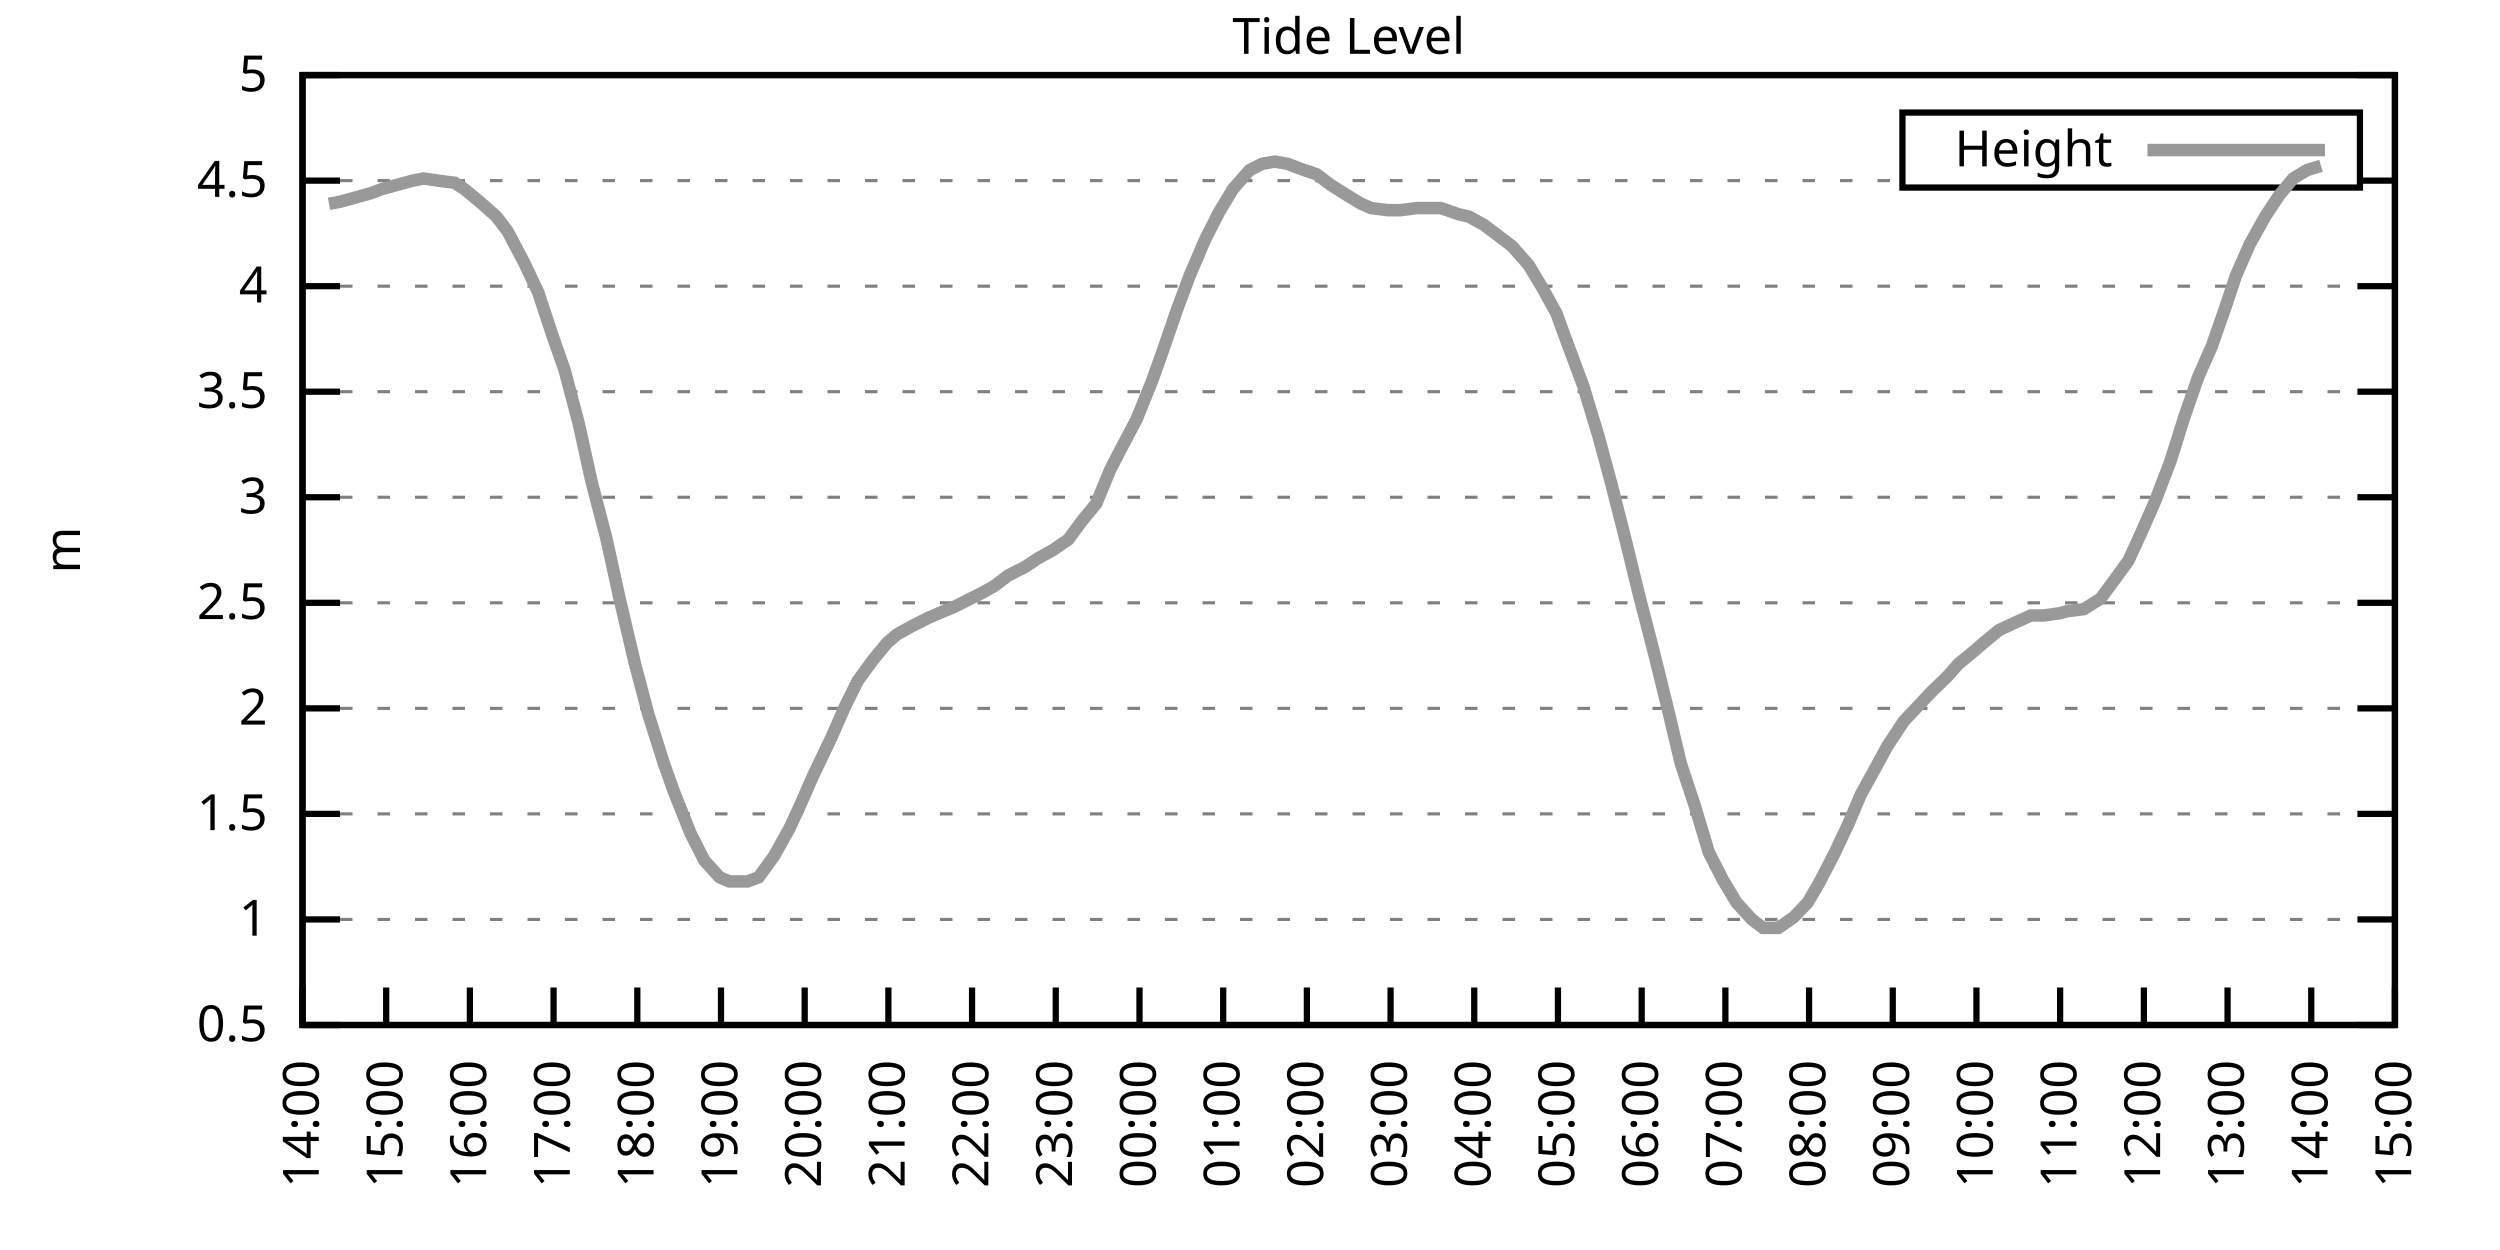
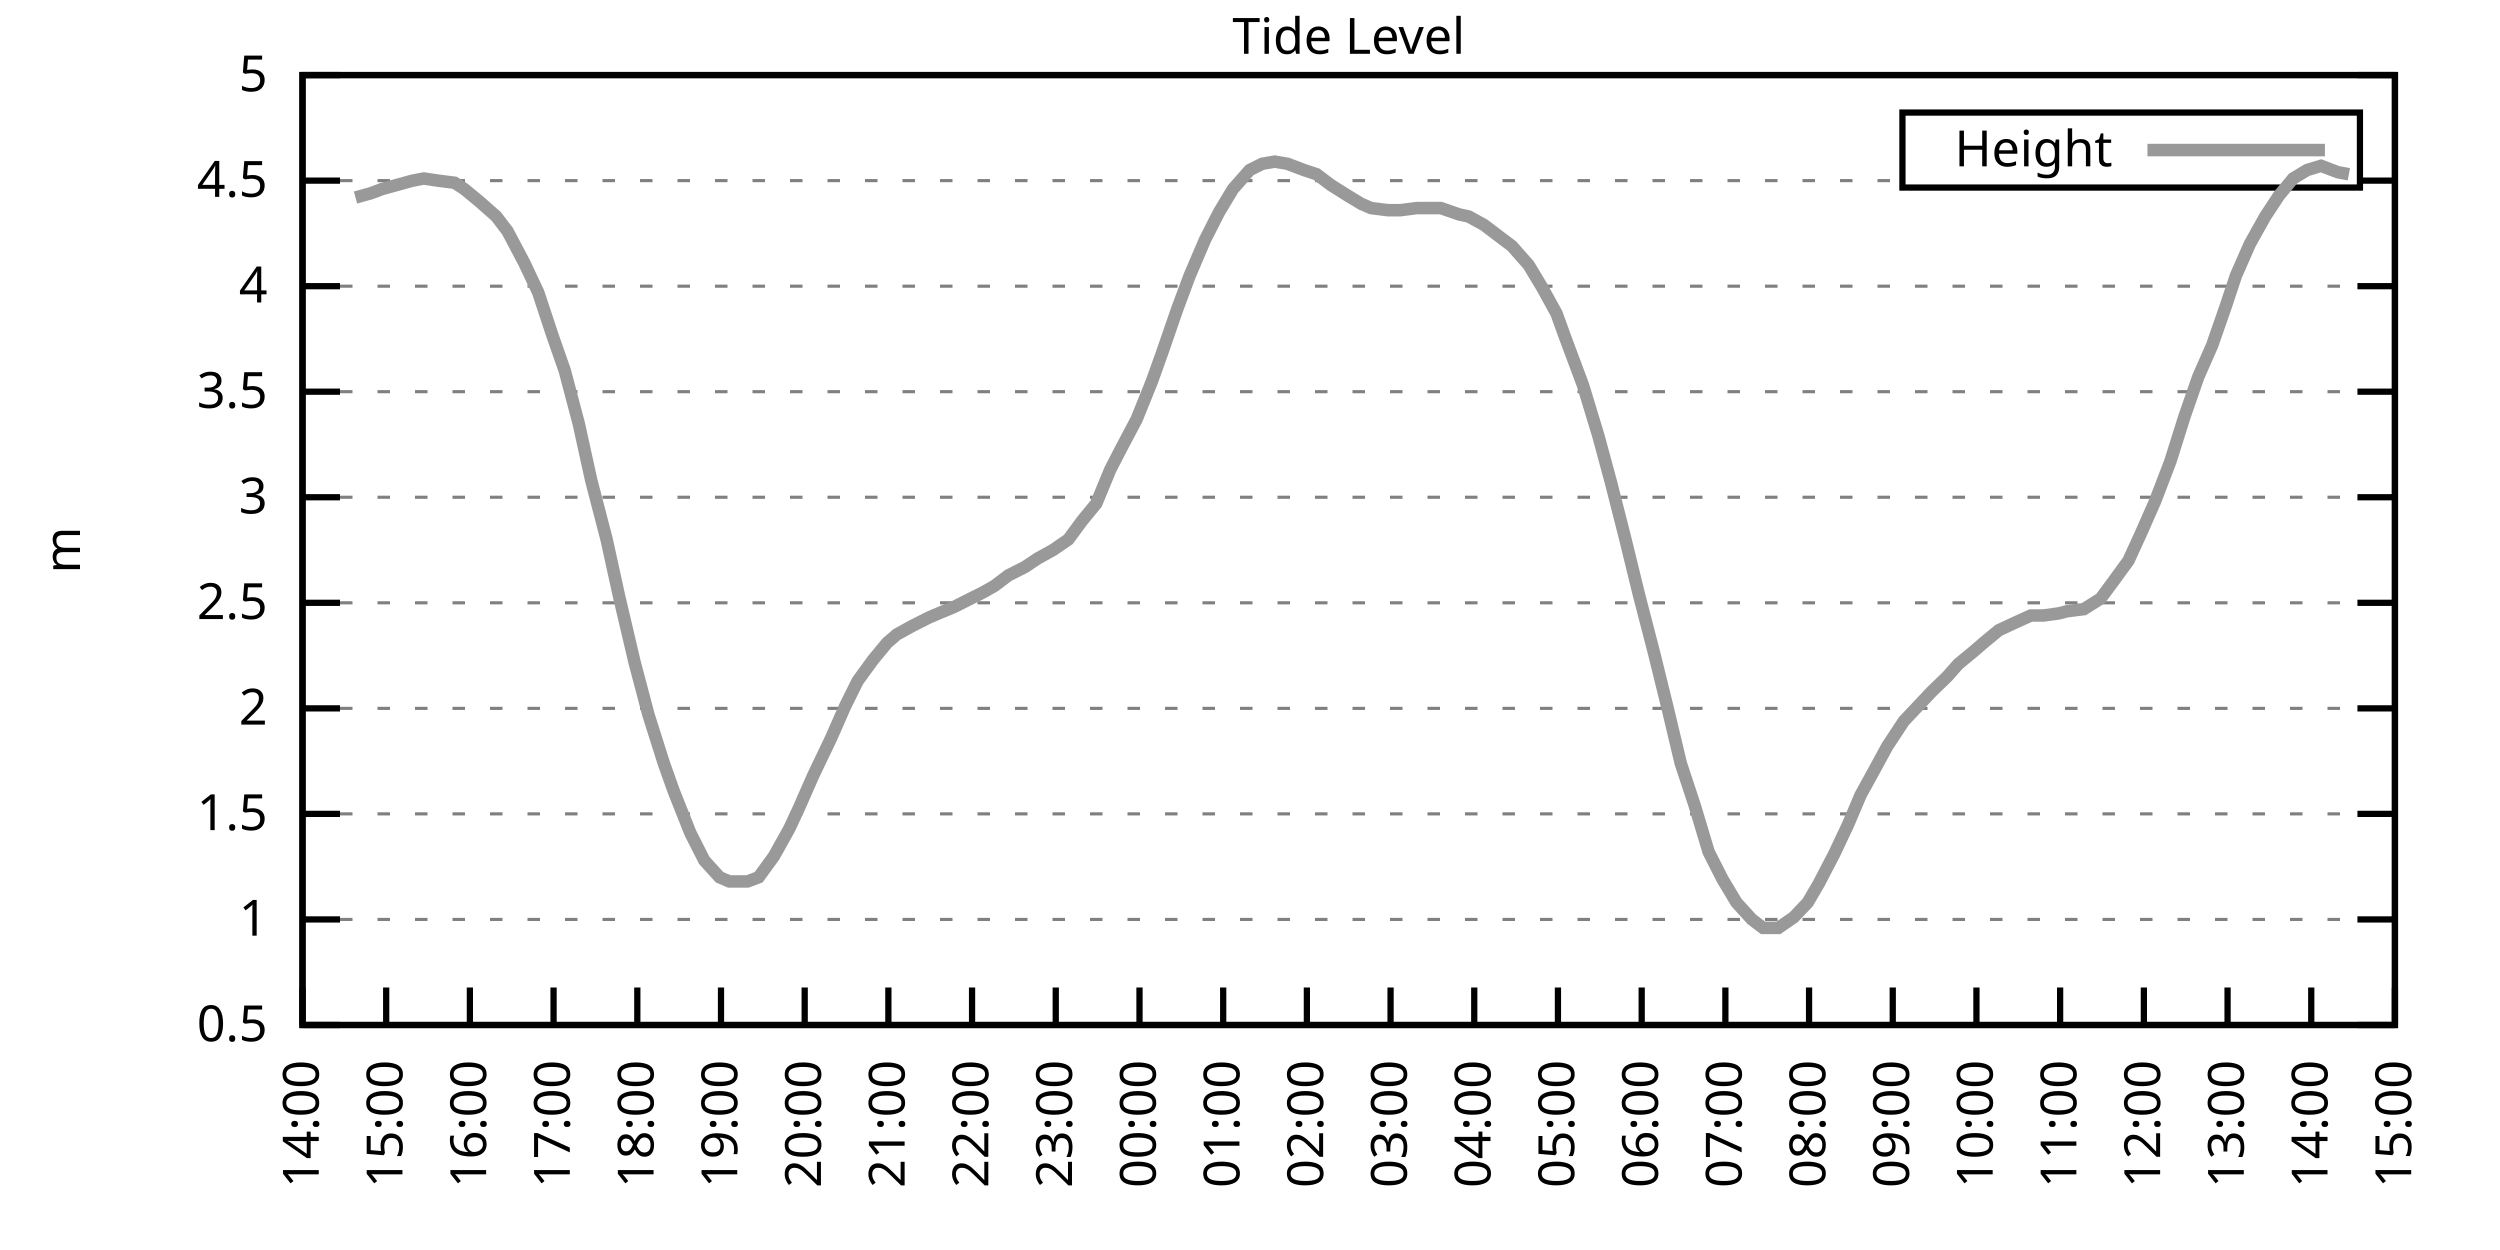
<svg xmlns="http://www.w3.org/2000/svg" xmlns:xlink="http://www.w3.org/1999/xlink" width="400" height="200" viewBox="0 0 400 200">
  <g id="gnuplot_canvas">
    <rect x="0" y="0" width="400" height="200" fill="none" />
    <defs>
      <circle id="gpDot" r="0.5" stroke-width="0.5" stroke="currentColor" />
      <path id="gpPt0" stroke-width="0.333" stroke="currentColor" d="M-1,0 h2 M0,-1 v2" />
      <path id="gpPt1" stroke-width="0.333" stroke="currentColor" d="M-1,-1 L1,1 M1,-1 L-1,1" />
      <path id="gpPt2" stroke-width="0.333" stroke="currentColor" d="M-1,0 L1,0 M0,-1 L0,1 M-1,-1 L1,1 M-1,1 L1,-1" />
      <rect id="gpPt3" stroke-width="0.333" stroke="currentColor" x="-1" y="-1" width="2" height="2" />
      <rect id="gpPt4" stroke-width="0.333" stroke="currentColor" fill="currentColor" x="-1" y="-1" width="2" height="2" />
      <circle id="gpPt5" stroke-width="0.333" stroke="currentColor" cx="0" cy="0" r="1" />
      <use xlink:href="#gpPt5" id="gpPt6" fill="currentColor" stroke="none" />
      <path id="gpPt7" stroke-width="0.333" stroke="currentColor" d="M0,-1.33 L-1.33,0.67 L1.33,0.67 z" />
      <use xlink:href="#gpPt7" id="gpPt8" fill="currentColor" stroke="none" />
      <use xlink:href="#gpPt7" id="gpPt9" stroke="currentColor" transform="rotate(180)" />
      <use xlink:href="#gpPt9" id="gpPt10" fill="currentColor" stroke="none" />
      <use xlink:href="#gpPt3" id="gpPt11" stroke="currentColor" transform="rotate(45)" />
      <use xlink:href="#gpPt11" id="gpPt12" fill="currentColor" stroke="none" />
      <path id="gpPt13" stroke-width="0.333" stroke="currentColor" d="M0,1.330 L1.265,0.411 L0.782,-1.067 L-0.782,-1.076 L-1.265,0.411 z" />
      <use xlink:href="#gpPt13" id="gpPt14" fill="currentColor" stroke="none" />
      <filter id="textbox" filterUnits="objectBoundingBox" x="0" y="0" height="1" width="1">
        <feFlood flood-color="white" flood-opacity="1" result="bgnd" />
        <feComposite in="SourceGraphic" in2="bgnd" operator="atop" />
      </filter>
      <filter id="greybox" filterUnits="objectBoundingBox" x="0" y="0" height="1" width="1">
        <feFlood flood-color="lightgrey" flood-opacity="1" result="grey" />
        <feComposite in="SourceGraphic" in2="grey" operator="atop" />
      </filter>
    </defs>
    <g fill="none" color="white" stroke="currentColor" stroke-width="1.00" stroke-linecap="butt" stroke-linejoin="miter">
</g>
    <g fill="none" color="black" stroke="currentColor" stroke-width="1.00" stroke-linecap="butt" stroke-linejoin="miter">
      <g stroke="none" shape-rendering="crispEdges">
        <polygon fill="rgb(255, 255, 255)" points="48.40,164.00 383.18,164.00 383.18,12.02 48.40,12.02 " />
      </g>
    </g>
    <g fill="none" color="black" stroke="currentColor" stroke-width="1.00" stroke-linecap="butt" stroke-linejoin="miter">
</g>
    <g fill="none" color="black" stroke="black" stroke-width="0.50" stroke-linecap="butt" stroke-linejoin="miter">
</g>
    <g fill="none" color="gray" stroke="currentColor" stroke-width="0.50" stroke-linecap="butt" stroke-linejoin="miter">
      <path stroke="gray" stroke-dasharray="2,4" class="gridline" d="M48.40,164.00 L383.19,164.00  " />
    </g>
    <g fill="none" color="gray" stroke="gray" stroke-width="1.00" stroke-linecap="butt" stroke-linejoin="miter">
</g>
    <g fill="none" color="black" stroke="currentColor" stroke-width="1.00" stroke-linecap="butt" stroke-linejoin="miter">
      <path stroke="black" d="M48.40,164.00 L54.40,164.00 M383.19,164.00 L377.19,164.00  " />
      <g transform="translate(42.80,166.60)" stroke="none" fill="black" font-family="Sans" font-size="8.00" text-anchor="end">
        <text>
          <tspan font-family="Sans"> 0.5</tspan>
        </text>
      </g>
    </g>
    <g fill="none" color="black" stroke="currentColor" stroke-width="1.00" stroke-linecap="butt" stroke-linejoin="miter">
</g>
    <g fill="none" color="black" stroke="black" stroke-width="0.50" stroke-linecap="butt" stroke-linejoin="miter">
</g>
    <g fill="none" color="gray" stroke="currentColor" stroke-width="0.50" stroke-linecap="butt" stroke-linejoin="miter">
      <path stroke="gray" stroke-dasharray="2,4" class="gridline" d="M48.40,147.11 L383.19,147.11  " />
    </g>
    <g fill="none" color="gray" stroke="gray" stroke-width="1.00" stroke-linecap="butt" stroke-linejoin="miter">
</g>
    <g fill="none" color="black" stroke="currentColor" stroke-width="1.00" stroke-linecap="butt" stroke-linejoin="miter">
      <path stroke="black" d="M48.40,147.11 L54.40,147.11 M383.19,147.11 L377.19,147.11  " />
      <g transform="translate(42.80,149.71)" stroke="none" fill="black" font-family="Sans" font-size="8.00" text-anchor="end">
        <text>
          <tspan font-family="Sans"> 1</tspan>
        </text>
      </g>
    </g>
    <g fill="none" color="black" stroke="currentColor" stroke-width="1.00" stroke-linecap="butt" stroke-linejoin="miter">
</g>
    <g fill="none" color="black" stroke="black" stroke-width="0.50" stroke-linecap="butt" stroke-linejoin="miter">
</g>
    <g fill="none" color="gray" stroke="currentColor" stroke-width="0.50" stroke-linecap="butt" stroke-linejoin="miter">
      <path stroke="gray" stroke-dasharray="2,4" class="gridline" d="M48.40,130.22 L383.19,130.22  " />
    </g>
    <g fill="none" color="gray" stroke="gray" stroke-width="1.00" stroke-linecap="butt" stroke-linejoin="miter">
</g>
    <g fill="none" color="black" stroke="currentColor" stroke-width="1.00" stroke-linecap="butt" stroke-linejoin="miter">
      <path stroke="black" d="M48.40,130.22 L54.40,130.22 M383.19,130.22 L377.19,130.22  " />
      <g transform="translate(42.80,132.82)" stroke="none" fill="black" font-family="Sans" font-size="8.00" text-anchor="end">
        <text>
          <tspan font-family="Sans"> 1.5</tspan>
        </text>
      </g>
    </g>
    <g fill="none" color="black" stroke="currentColor" stroke-width="1.00" stroke-linecap="butt" stroke-linejoin="miter">
</g>
    <g fill="none" color="black" stroke="black" stroke-width="0.50" stroke-linecap="butt" stroke-linejoin="miter">
</g>
    <g fill="none" color="gray" stroke="currentColor" stroke-width="0.50" stroke-linecap="butt" stroke-linejoin="miter">
      <path stroke="gray" stroke-dasharray="2,4" class="gridline" d="M48.40,113.34 L383.19,113.34  " />
    </g>
    <g fill="none" color="gray" stroke="gray" stroke-width="1.00" stroke-linecap="butt" stroke-linejoin="miter">
</g>
    <g fill="none" color="black" stroke="currentColor" stroke-width="1.00" stroke-linecap="butt" stroke-linejoin="miter">
      <path stroke="black" d="M48.40,113.34 L54.40,113.34 M383.19,113.34 L377.19,113.34  " />
      <g transform="translate(42.80,115.94)" stroke="none" fill="black" font-family="Sans" font-size="8.00" text-anchor="end">
        <text>
          <tspan font-family="Sans"> 2</tspan>
        </text>
      </g>
    </g>
    <g fill="none" color="black" stroke="currentColor" stroke-width="1.00" stroke-linecap="butt" stroke-linejoin="miter">
</g>
    <g fill="none" color="black" stroke="black" stroke-width="0.50" stroke-linecap="butt" stroke-linejoin="miter">
</g>
    <g fill="none" color="gray" stroke="currentColor" stroke-width="0.50" stroke-linecap="butt" stroke-linejoin="miter">
      <path stroke="gray" stroke-dasharray="2,4" class="gridline" d="M48.40,96.45 L383.19,96.45  " />
    </g>
    <g fill="none" color="gray" stroke="gray" stroke-width="1.00" stroke-linecap="butt" stroke-linejoin="miter">
</g>
    <g fill="none" color="black" stroke="currentColor" stroke-width="1.00" stroke-linecap="butt" stroke-linejoin="miter">
      <path stroke="black" d="M48.40,96.45 L54.40,96.45 M383.19,96.45 L377.19,96.45  " />
      <g transform="translate(42.80,99.05)" stroke="none" fill="black" font-family="Sans" font-size="8.00" text-anchor="end">
        <text>
          <tspan font-family="Sans"> 2.5</tspan>
        </text>
      </g>
    </g>
    <g fill="none" color="black" stroke="currentColor" stroke-width="1.00" stroke-linecap="butt" stroke-linejoin="miter">
</g>
    <g fill="none" color="black" stroke="black" stroke-width="0.50" stroke-linecap="butt" stroke-linejoin="miter">
</g>
    <g fill="none" color="gray" stroke="currentColor" stroke-width="0.50" stroke-linecap="butt" stroke-linejoin="miter">
      <path stroke="gray" stroke-dasharray="2,4" class="gridline" d="M48.40,79.56 L383.19,79.56  " />
    </g>
    <g fill="none" color="gray" stroke="gray" stroke-width="1.00" stroke-linecap="butt" stroke-linejoin="miter">
</g>
    <g fill="none" color="black" stroke="currentColor" stroke-width="1.00" stroke-linecap="butt" stroke-linejoin="miter">
      <path stroke="black" d="M48.40,79.56 L54.40,79.56 M383.19,79.56 L377.19,79.56  " />
      <g transform="translate(42.80,82.16)" stroke="none" fill="black" font-family="Sans" font-size="8.00" text-anchor="end">
        <text>
          <tspan font-family="Sans"> 3</tspan>
        </text>
      </g>
    </g>
    <g fill="none" color="black" stroke="currentColor" stroke-width="1.00" stroke-linecap="butt" stroke-linejoin="miter">
</g>
    <g fill="none" color="black" stroke="black" stroke-width="0.50" stroke-linecap="butt" stroke-linejoin="miter">
</g>
    <g fill="none" color="gray" stroke="currentColor" stroke-width="0.50" stroke-linecap="butt" stroke-linejoin="miter">
      <path stroke="gray" stroke-dasharray="2,4" class="gridline" d="M48.40,62.67 L383.19,62.67  " />
    </g>
    <g fill="none" color="gray" stroke="gray" stroke-width="1.00" stroke-linecap="butt" stroke-linejoin="miter">
</g>
    <g fill="none" color="black" stroke="currentColor" stroke-width="1.00" stroke-linecap="butt" stroke-linejoin="miter">
      <path stroke="black" d="M48.40,62.67 L54.40,62.67 M383.19,62.67 L377.19,62.67  " />
      <g transform="translate(42.80,65.27)" stroke="none" fill="black" font-family="Sans" font-size="8.00" text-anchor="end">
        <text>
          <tspan font-family="Sans"> 3.5</tspan>
        </text>
      </g>
    </g>
    <g fill="none" color="black" stroke="currentColor" stroke-width="1.00" stroke-linecap="butt" stroke-linejoin="miter">
</g>
    <g fill="none" color="black" stroke="black" stroke-width="0.50" stroke-linecap="butt" stroke-linejoin="miter">
</g>
    <g fill="none" color="gray" stroke="currentColor" stroke-width="0.50" stroke-linecap="butt" stroke-linejoin="miter">
      <path stroke="gray" stroke-dasharray="2,4" class="gridline" d="M48.40,45.79 L383.19,45.79  " />
    </g>
    <g fill="none" color="gray" stroke="gray" stroke-width="1.00" stroke-linecap="butt" stroke-linejoin="miter">
</g>
    <g fill="none" color="black" stroke="currentColor" stroke-width="1.00" stroke-linecap="butt" stroke-linejoin="miter">
      <path stroke="black" d="M48.40,45.79 L54.40,45.79 M383.19,45.79 L377.19,45.79  " />
      <g transform="translate(42.80,48.39)" stroke="none" fill="black" font-family="Sans" font-size="8.00" text-anchor="end">
        <text>
          <tspan font-family="Sans"> 4</tspan>
        </text>
      </g>
    </g>
    <g fill="none" color="black" stroke="currentColor" stroke-width="1.00" stroke-linecap="butt" stroke-linejoin="miter">
</g>
    <g fill="none" color="black" stroke="black" stroke-width="0.50" stroke-linecap="butt" stroke-linejoin="miter">
</g>
    <g fill="none" color="gray" stroke="currentColor" stroke-width="0.50" stroke-linecap="butt" stroke-linejoin="miter">
      <path stroke="gray" stroke-dasharray="2,4" class="gridline" d="M48.40,28.90 L304.39,28.90 M377.59,28.90 L383.19,28.90  " />
    </g>
    <g fill="none" color="gray" stroke="gray" stroke-width="1.00" stroke-linecap="butt" stroke-linejoin="miter">
</g>
    <g fill="none" color="black" stroke="currentColor" stroke-width="1.00" stroke-linecap="butt" stroke-linejoin="miter">
      <path stroke="black" d="M48.40,28.90 L54.40,28.90 M383.19,28.90 L377.19,28.90  " />
      <g transform="translate(42.80,31.50)" stroke="none" fill="black" font-family="Sans" font-size="8.00" text-anchor="end">
        <text>
          <tspan font-family="Sans"> 4.5</tspan>
        </text>
      </g>
    </g>
    <g fill="none" color="black" stroke="currentColor" stroke-width="1.00" stroke-linecap="butt" stroke-linejoin="miter">
</g>
    <g fill="none" color="black" stroke="black" stroke-width="0.50" stroke-linecap="butt" stroke-linejoin="miter">
</g>
    <g fill="none" color="gray" stroke="currentColor" stroke-width="0.50" stroke-linecap="butt" stroke-linejoin="miter">
      <path stroke="gray" stroke-dasharray="2,4" class="gridline" d="M48.40,12.01 L383.19,12.01  " />
    </g>
    <g fill="none" color="gray" stroke="gray" stroke-width="1.00" stroke-linecap="butt" stroke-linejoin="miter">
</g>
    <g fill="none" color="black" stroke="currentColor" stroke-width="1.00" stroke-linecap="butt" stroke-linejoin="miter">
      <path stroke="black" d="M48.40,12.01 L54.40,12.01 M383.19,12.01 L377.19,12.01  " />
      <g transform="translate(42.80,14.61)" stroke="none" fill="black" font-family="Sans" font-size="8.00" text-anchor="end">
        <text>
          <tspan font-family="Sans"> 5</tspan>
        </text>
      </g>
    </g>
    <g fill="none" color="black" stroke="currentColor" stroke-width="1.00" stroke-linecap="butt" stroke-linejoin="miter">
      <path stroke="black" d="M48.40,164.00 L48.40,158.00  " />
      <g transform="translate(51.00,169.60) rotate(270.00)" stroke="none" fill="black" font-family="Sans" font-size="8.00" text-anchor="end">
        <text>
          <tspan font-family="Sans">14:00</tspan>
        </text>
      </g>
    </g>
    <g fill="none" color="black" stroke="currentColor" stroke-width="1.00" stroke-linecap="butt" stroke-linejoin="miter">
      <path stroke="black" d="M61.79,164.00 L61.79,158.00  " />
      <g transform="translate(64.39,169.60) rotate(270.00)" stroke="none" fill="black" font-family="Sans" font-size="8.00" text-anchor="end">
        <text>
          <tspan font-family="Sans">15:00</tspan>
        </text>
      </g>
    </g>
    <g fill="none" color="black" stroke="currentColor" stroke-width="1.00" stroke-linecap="butt" stroke-linejoin="miter">
      <path stroke="black" d="M75.18,164.00 L75.18,158.00  " />
      <g transform="translate(77.78,169.60) rotate(270.00)" stroke="none" fill="black" font-family="Sans" font-size="8.00" text-anchor="end">
        <text>
          <tspan font-family="Sans">16:00</tspan>
        </text>
      </g>
    </g>
    <g fill="none" color="black" stroke="currentColor" stroke-width="1.00" stroke-linecap="butt" stroke-linejoin="miter">
      <path stroke="black" d="M88.57,164.00 L88.57,158.00  " />
      <g transform="translate(91.17,169.60) rotate(270.00)" stroke="none" fill="black" font-family="Sans" font-size="8.00" text-anchor="end">
        <text>
          <tspan font-family="Sans">17:00</tspan>
        </text>
      </g>
    </g>
    <g fill="none" color="black" stroke="currentColor" stroke-width="1.00" stroke-linecap="butt" stroke-linejoin="miter">
      <path stroke="black" d="M101.97,164.00 L101.97,158.00  " />
      <g transform="translate(104.57,169.60) rotate(270.00)" stroke="none" fill="black" font-family="Sans" font-size="8.00" text-anchor="end">
        <text>
          <tspan font-family="Sans">18:00</tspan>
        </text>
      </g>
    </g>
    <g fill="none" color="black" stroke="currentColor" stroke-width="1.00" stroke-linecap="butt" stroke-linejoin="miter">
      <path stroke="black" d="M115.36,164.00 L115.36,158.00  " />
      <g transform="translate(117.96,169.60) rotate(270.00)" stroke="none" fill="black" font-family="Sans" font-size="8.00" text-anchor="end">
        <text>
          <tspan font-family="Sans">19:00</tspan>
        </text>
      </g>
    </g>
    <g fill="none" color="black" stroke="currentColor" stroke-width="1.00" stroke-linecap="butt" stroke-linejoin="miter">
      <path stroke="black" d="M128.75,164.00 L128.75,158.00  " />
      <g transform="translate(131.35,169.60) rotate(270.00)" stroke="none" fill="black" font-family="Sans" font-size="8.00" text-anchor="end">
        <text>
          <tspan font-family="Sans">20:00</tspan>
        </text>
      </g>
    </g>
    <g fill="none" color="black" stroke="currentColor" stroke-width="1.00" stroke-linecap="butt" stroke-linejoin="miter">
      <path stroke="black" d="M142.14,164.00 L142.14,158.00  " />
      <g transform="translate(144.74,169.60) rotate(270.00)" stroke="none" fill="black" font-family="Sans" font-size="8.00" text-anchor="end">
        <text>
          <tspan font-family="Sans">21:00</tspan>
        </text>
      </g>
    </g>
    <g fill="none" color="black" stroke="currentColor" stroke-width="1.00" stroke-linecap="butt" stroke-linejoin="miter">
      <path stroke="black" d="M155.53,164.00 L155.53,158.00  " />
      <g transform="translate(158.13,169.60) rotate(270.00)" stroke="none" fill="black" font-family="Sans" font-size="8.00" text-anchor="end">
        <text>
          <tspan font-family="Sans">22:00</tspan>
        </text>
      </g>
    </g>
    <g fill="none" color="black" stroke="currentColor" stroke-width="1.00" stroke-linecap="butt" stroke-linejoin="miter">
      <path stroke="black" d="M168.92,164.00 L168.92,158.00  " />
      <g transform="translate(171.52,169.60) rotate(270.00)" stroke="none" fill="black" font-family="Sans" font-size="8.00" text-anchor="end">
        <text>
          <tspan font-family="Sans">23:00</tspan>
        </text>
      </g>
    </g>
    <g fill="none" color="black" stroke="currentColor" stroke-width="1.00" stroke-linecap="butt" stroke-linejoin="miter">
      <path stroke="black" d="M182.32,164.00 L182.32,158.00  " />
      <g transform="translate(184.92,169.60) rotate(270.00)" stroke="none" fill="black" font-family="Sans" font-size="8.00" text-anchor="end">
        <text>
          <tspan font-family="Sans">00:00</tspan>
        </text>
      </g>
    </g>
    <g fill="none" color="black" stroke="currentColor" stroke-width="1.00" stroke-linecap="butt" stroke-linejoin="miter">
      <path stroke="black" d="M195.71,164.00 L195.71,158.00  " />
      <g transform="translate(198.31,169.60) rotate(270.00)" stroke="none" fill="black" font-family="Sans" font-size="8.00" text-anchor="end">
        <text>
          <tspan font-family="Sans">01:00</tspan>
        </text>
      </g>
    </g>
    <g fill="none" color="black" stroke="currentColor" stroke-width="1.00" stroke-linecap="butt" stroke-linejoin="miter">
      <path stroke="black" d="M209.10,164.00 L209.10,158.00  " />
      <g transform="translate(211.70,169.60) rotate(270.00)" stroke="none" fill="black" font-family="Sans" font-size="8.00" text-anchor="end">
        <text>
          <tspan font-family="Sans">02:00</tspan>
        </text>
      </g>
    </g>
    <g fill="none" color="black" stroke="currentColor" stroke-width="1.00" stroke-linecap="butt" stroke-linejoin="miter">
      <path stroke="black" d="M222.49,164.00 L222.49,158.00  " />
      <g transform="translate(225.09,169.60) rotate(270.00)" stroke="none" fill="black" font-family="Sans" font-size="8.00" text-anchor="end">
        <text>
          <tspan font-family="Sans">03:00</tspan>
        </text>
      </g>
    </g>
    <g fill="none" color="black" stroke="currentColor" stroke-width="1.00" stroke-linecap="butt" stroke-linejoin="miter">
      <path stroke="black" d="M235.88,164.00 L235.88,158.00  " />
      <g transform="translate(238.48,169.60) rotate(270.00)" stroke="none" fill="black" font-family="Sans" font-size="8.00" text-anchor="end">
        <text>
          <tspan font-family="Sans">04:00</tspan>
        </text>
      </g>
    </g>
    <g fill="none" color="black" stroke="currentColor" stroke-width="1.00" stroke-linecap="butt" stroke-linejoin="miter">
      <path stroke="black" d="M249.27,164.00 L249.27,158.00  " />
      <g transform="translate(251.87,169.60) rotate(270.00)" stroke="none" fill="black" font-family="Sans" font-size="8.00" text-anchor="end">
        <text>
          <tspan font-family="Sans">05:00</tspan>
        </text>
      </g>
    </g>
    <g fill="none" color="black" stroke="currentColor" stroke-width="1.00" stroke-linecap="butt" stroke-linejoin="miter">
      <path stroke="black" d="M262.67,164.00 L262.67,158.00  " />
      <g transform="translate(265.27,169.60) rotate(270.00)" stroke="none" fill="black" font-family="Sans" font-size="8.00" text-anchor="end">
        <text>
          <tspan font-family="Sans">06:00</tspan>
        </text>
      </g>
    </g>
    <g fill="none" color="black" stroke="currentColor" stroke-width="1.00" stroke-linecap="butt" stroke-linejoin="miter">
      <path stroke="black" d="M276.06,164.00 L276.06,158.00  " />
      <g transform="translate(278.66,169.60) rotate(270.00)" stroke="none" fill="black" font-family="Sans" font-size="8.00" text-anchor="end">
        <text>
          <tspan font-family="Sans">07:00</tspan>
        </text>
      </g>
    </g>
    <g fill="none" color="black" stroke="currentColor" stroke-width="1.00" stroke-linecap="butt" stroke-linejoin="miter">
      <path stroke="black" d="M289.45,164.00 L289.45,158.00  " />
      <g transform="translate(292.05,169.60) rotate(270.00)" stroke="none" fill="black" font-family="Sans" font-size="8.00" text-anchor="end">
        <text>
          <tspan font-family="Sans">08:00</tspan>
        </text>
      </g>
    </g>
    <g fill="none" color="black" stroke="currentColor" stroke-width="1.00" stroke-linecap="butt" stroke-linejoin="miter">
      <path stroke="black" d="M302.84,164.00 L302.84,158.00  " />
      <g transform="translate(305.44,169.60) rotate(270.00)" stroke="none" fill="black" font-family="Sans" font-size="8.00" text-anchor="end">
        <text>
          <tspan font-family="Sans">09:00</tspan>
        </text>
      </g>
    </g>
    <g fill="none" color="black" stroke="currentColor" stroke-width="1.00" stroke-linecap="butt" stroke-linejoin="miter">
      <path stroke="black" d="M316.23,164.00 L316.23,158.00  " />
      <g transform="translate(318.83,169.60) rotate(270.00)" stroke="none" fill="black" font-family="Sans" font-size="8.00" text-anchor="end">
        <text>
          <tspan font-family="Sans">10:00</tspan>
        </text>
      </g>
    </g>
    <g fill="none" color="black" stroke="currentColor" stroke-width="1.00" stroke-linecap="butt" stroke-linejoin="miter">
      <path stroke="black" d="M329.62,164.00 L329.62,158.00  " />
      <g transform="translate(332.22,169.60) rotate(270.00)" stroke="none" fill="black" font-family="Sans" font-size="8.00" text-anchor="end">
        <text>
          <tspan font-family="Sans">11:00</tspan>
        </text>
      </g>
    </g>
    <g fill="none" color="black" stroke="currentColor" stroke-width="1.00" stroke-linecap="butt" stroke-linejoin="miter">
      <path stroke="black" d="M343.02,164.00 L343.02,158.00  " />
      <g transform="translate(345.62,169.60) rotate(270.00)" stroke="none" fill="black" font-family="Sans" font-size="8.00" text-anchor="end">
        <text>
          <tspan font-family="Sans">12:00</tspan>
        </text>
      </g>
    </g>
    <g fill="none" color="black" stroke="currentColor" stroke-width="1.00" stroke-linecap="butt" stroke-linejoin="miter">
      <path stroke="black" d="M356.41,164.00 L356.41,158.00  " />
      <g transform="translate(359.01,169.60) rotate(270.00)" stroke="none" fill="black" font-family="Sans" font-size="8.00" text-anchor="end">
        <text>
          <tspan font-family="Sans">13:00</tspan>
        </text>
      </g>
    </g>
    <g fill="none" color="black" stroke="currentColor" stroke-width="1.00" stroke-linecap="butt" stroke-linejoin="miter">
      <path stroke="black" d="M369.80,164.00 L369.80,158.00  " />
      <g transform="translate(372.40,169.60) rotate(270.00)" stroke="none" fill="black" font-family="Sans" font-size="8.00" text-anchor="end">
        <text>
          <tspan font-family="Sans">14:00</tspan>
        </text>
      </g>
    </g>
    <g fill="none" color="black" stroke="currentColor" stroke-width="1.00" stroke-linecap="butt" stroke-linejoin="miter">
      <path stroke="black" d="M383.19,164.00 L383.19,158.00  " />
      <g transform="translate(385.79,169.60) rotate(270.00)" stroke="none" fill="black" font-family="Sans" font-size="8.00" text-anchor="end">
        <text>
          <tspan font-family="Sans">15:00</tspan>
        </text>
      </g>
    </g>
    <g fill="none" color="black" stroke="currentColor" stroke-width="1.00" stroke-linecap="butt" stroke-linejoin="miter">
</g>
    <g fill="none" color="black" stroke="currentColor" stroke-width="1.00" stroke-linecap="butt" stroke-linejoin="miter">
      <path stroke="black" d="M48.40,12.01 L48.40,164.00 L383.19,164.00 L383.19,12.01 L48.40,12.01 Z  " />
    </g>
    <g fill="none" color="black" stroke="currentColor" stroke-width="1.00" stroke-linecap="butt" stroke-linejoin="miter">
</g>
    <g fill="none" color="black" stroke="currentColor" stroke-width="1.00" stroke-linecap="butt" stroke-linejoin="miter">
      <path stroke="black" d="M304.39,30.01 L304.39,18.01 L377.59,18.01 L377.59,30.01 L304.39,30.01 Z  " />
    </g>
    <g id="Tide_level_plot_1">
      <g fill="none" color="white" stroke="black" stroke-width="2.00" stroke-linecap="butt" stroke-linejoin="miter">
</g>
      <g fill="none" color="black" stroke="currentColor" stroke-width="2.00" stroke-linecap="butt" stroke-linejoin="miter">
        <g transform="translate(337.99,26.61)" stroke="none" fill="black" font-family="Sans" font-size="8.00" text-anchor="end">
          <text>
            <tspan font-family="Sans">Height</tspan>
          </text>
        </g>
      </g>
      <g fill="none" color="black" stroke="currentColor" stroke-width="2.00" stroke-linecap="butt" stroke-linejoin="miter">
-         <path stroke="rgb(153, 153, 153)" d="M343.59,24.01 L371.99,24.01 M52.64,32.61 L54.43,32.28 L56.88,31.60 L59.34,30.92 L61.12,30.25 L63.58,29.57   L66.03,28.90 L67.82,28.56 L70.05,28.90 L72.73,29.24 L74.29,30.25 L76.75,32.28 L79.42,34.64 L81.21,37.00   L83.89,42.07 L86.12,46.80 L88.35,53.55 L90.36,59.30 L92.59,67.74 L94.60,76.86 L97.06,86.32 L99.06,95.44   L101.52,105.91 L103.75,114.35 L106.21,122.12 L107.77,126.51 L110.45,133.26 L112.68,137.66 L115.13,140.36 L116.70,141.03   L119.60,141.03 L121.38,140.36 L123.84,136.98 L126.29,132.59 L127.86,129.21 L130.09,124.14 L132.99,118.07 L135.22,113.00   L137.23,108.95 L139.69,105.57 L141.92,102.87 L143.48,101.52 L145.94,100.16 L148.61,98.81 L150.18,98.14 L152.63,97.12   L155.31,95.77 L157.32,94.76 L159.10,93.75 L161.34,92.06 L164.01,90.71 L166.02,89.36 L168.48,88.00 L170.93,86.32   L173.17,83.28 L175.40,80.57 L177.63,75.17 L179.19,72.13 L181.87,67.06 L184.32,60.98 L185.89,56.59 L188.34,49.50   L190.35,44.10 L192.81,38.35 L195.04,33.96 L197.27,30.25 L199.95,27.21 L201.96,26.20 L203.97,25.86 L205.97,26.20   L208.65,27.21 L210.66,27.88 L212.89,29.57 L215.57,31.26 L217.80,32.61 L219.37,33.29 L222.04,33.63 L224.05,33.63   L226.73,33.29 L228.52,33.29 L230.53,33.29 L233.43,34.30 L234.99,34.64 L237.44,35.99 L240.12,38.02 L241.91,39.37   L244.59,42.41 L246.82,46.12 L249.05,50.18 L250.39,53.89 L253.29,61.66 L255.75,69.77 L257.76,77.20 L259.99,85.98   L262.22,95.10 L264.67,104.56 L266.91,113.67 L268.92,122.12 L271.15,128.87 L273.38,136.30 L275.61,140.69 L277.84,144.41   L280.30,147.11 L282.08,148.46 L284.54,148.46 L286.99,146.77 L289.23,144.41 L291.01,141.37 L293.47,136.64 L295.70,131.91   L297.71,127.18 L299.94,123.13 L301.95,119.42 L304.63,115.36 L306.86,113.00 L309.09,110.63 L311.54,108.27 L313.33,106.24   L315.79,104.22 L317.35,102.87 L319.80,100.84 L322.70,99.49 L324.94,98.48 L326.95,98.48 L329.40,98.14 L330.74,97.80   L333.42,97.46 L336.10,95.77 L338.10,93.07 L340.56,89.69 L342.57,85.30 L344.80,80.24 L347.26,73.82 L349.49,66.73   L351.72,60.31 L353.95,55.24 L356.18,48.83 L357.75,44.10 L359.98,39.03 L362.43,34.64 L364.66,31.26 L366.90,28.56   L369.13,27.21 L371.36,26.53  " />
+         <path stroke="rgb(153, 153, 153)" d="M343.59,24.01 L371.99,24.01 M56.88,31.60 L59.34,30.92 L61.12,30.25 L63.58,29.57 L66.03,28.90 L67.82,28.56   L70.05,28.90 L72.73,29.24 L74.29,30.25 L76.75,32.28 L79.42,34.64 L81.21,37.00 L83.89,42.07 L86.12,46.80   L88.35,53.55 L90.36,59.30 L92.59,67.74 L94.60,76.86 L97.06,86.32 L99.06,95.44 L101.52,105.91 L103.75,114.35   L106.21,122.12 L107.77,126.51 L110.45,133.26 L112.68,137.66 L115.13,140.36 L116.70,141.03 L119.60,141.03 L121.38,140.36   L123.84,136.98 L126.29,132.59 L127.86,129.21 L130.09,124.14 L132.99,118.07 L135.22,113.00 L137.23,108.95 L139.69,105.57   L141.92,102.87 L143.48,101.52 L145.94,100.16 L148.61,98.81 L150.18,98.14 L152.63,97.12 L155.31,95.77 L157.32,94.76   L159.10,93.75 L161.34,92.06 L164.01,90.71 L166.02,89.36 L168.48,88.00 L170.93,86.32 L173.17,83.28 L175.40,80.57   L177.63,75.17 L179.19,72.13 L181.87,67.06 L184.32,60.98 L185.89,56.59 L188.34,49.50 L190.35,44.10 L192.81,38.35   L195.04,33.96 L197.27,30.25 L199.95,27.21 L201.96,26.20 L203.97,25.86 L205.97,26.20 L208.65,27.21 L210.66,27.88   L212.89,29.57 L215.57,31.26 L217.80,32.61 L219.37,33.29 L222.04,33.63 L224.05,33.63 L226.73,33.29 L228.52,33.29   L230.53,33.29 L233.43,34.30 L234.99,34.64 L237.44,35.99 L240.12,38.02 L241.91,39.37 L244.59,42.41 L246.82,46.12   L249.05,50.18 L250.39,53.89 L253.29,61.66 L255.75,69.77 L257.76,77.20 L259.99,85.98 L262.22,95.10 L264.67,104.56   L266.91,113.67 L268.92,122.12 L271.15,128.87 L273.38,136.30 L275.61,140.69 L277.84,144.41 L280.30,147.11 L282.08,148.46   L284.54,148.46 L286.99,146.77 L289.23,144.41 L291.01,141.37 L293.47,136.64 L295.70,131.91 L297.71,127.18 L299.94,123.13   L301.95,119.42 L304.63,115.36 L306.86,113.00 L309.09,110.63 L311.54,108.27 L313.33,106.24 L315.79,104.22 L317.35,102.87   L319.80,100.84 L322.70,99.49 L324.94,98.48 L326.95,98.48 L329.40,98.14 L330.74,97.80 L333.42,97.46 L336.10,95.77   L338.10,93.07 L340.56,89.69 L342.57,85.30 L344.80,80.24 L347.26,73.82 L349.49,66.73 L351.72,60.31 L353.95,55.24   L356.18,48.83 L357.75,44.10 L359.98,39.03 L362.43,34.64 L364.66,31.26 L366.90,28.56 L369.13,27.21 L371.36,26.53   L374.04,27.55 L375.82,27.88  " />
      </g>
    </g>
    <g fill="none" color="black" stroke="currentColor" stroke-width="2.00" stroke-linecap="butt" stroke-linejoin="miter">
</g>
    <g fill="none" color="black" stroke="black" stroke-width="1.00" stroke-linecap="butt" stroke-linejoin="miter">
</g>
    <g fill="none" color="black" stroke="currentColor" stroke-width="1.00" stroke-linecap="butt" stroke-linejoin="miter">
      <path stroke="black" d="M48.40,12.01 L48.40,164.00 L383.19,164.00 L383.19,12.01 L48.40,12.01 Z  " />
      <g transform="translate(12.80,88.01) rotate(270.00)" stroke="none" fill="black" font-family="Sans" font-size="8.00" text-anchor="middle">
        <text>
          <tspan font-family="Sans">m</tspan>
        </text>
      </g>
    </g>
    <g fill="none" color="black" stroke="currentColor" stroke-width="1.00" stroke-linecap="butt" stroke-linejoin="miter">
</g>
    <g fill="none" color="black" stroke="currentColor" stroke-width="1.00" stroke-linecap="butt" stroke-linejoin="miter">
      <g transform="translate(215.79,8.61)" stroke="none" fill="black" font-family="Sans" font-size="8.00" text-anchor="middle">
        <text>
          <tspan font-family="Sans">Tide Level</tspan>
        </text>
      </g>
    </g>
    <g fill="none" color="black" stroke="currentColor" stroke-width="1.00" stroke-linecap="butt" stroke-linejoin="miter">
</g>
  </g>
</svg>
